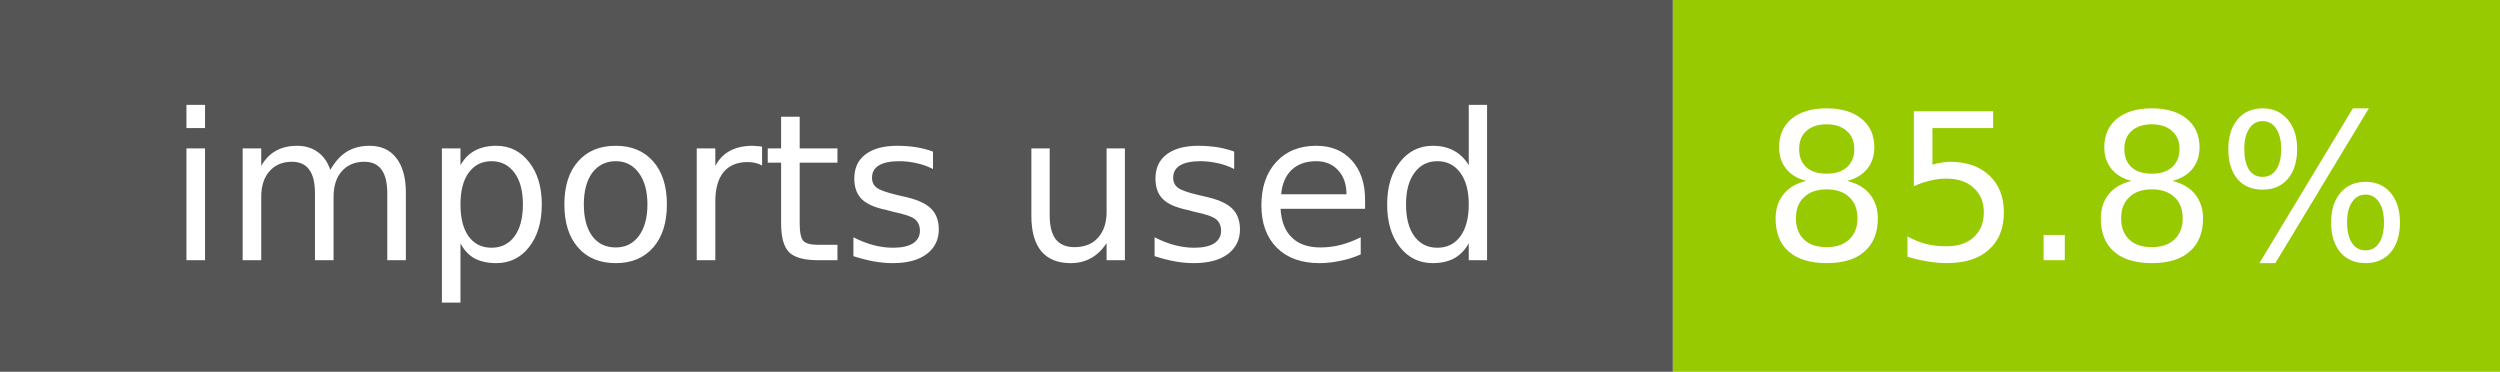
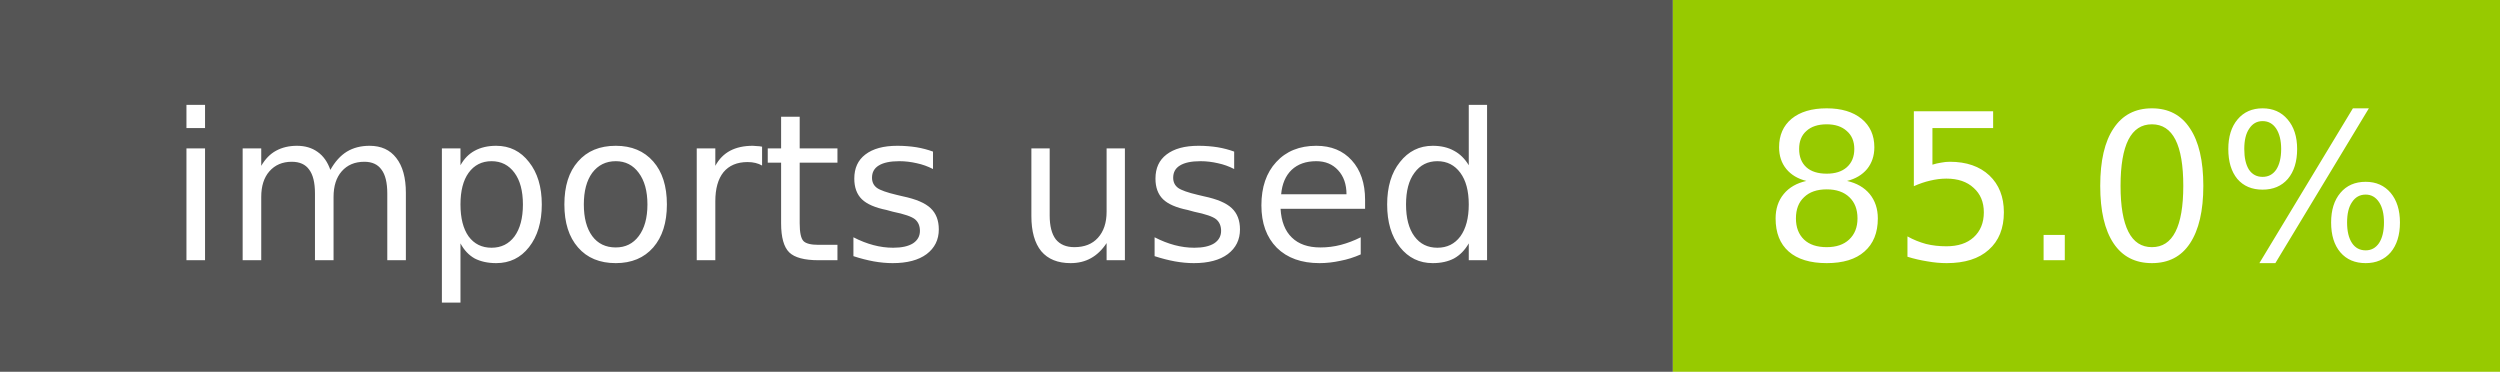
- <svg xmlns="http://www.w3.org/2000/svg" width="134.5" height="20" role="img" aria-label="imports used: 85.8%">
+ <svg xmlns="http://www.w3.org/2000/svg" width="134.5" height="20" role="img" aria-label="imports used: 85.0%">
  <rect width="90" height="20" fill="#555" />
  <rect x="90" width="44.5" height="20" fill="#97ca00" />
  <g fill="#fff" font-family="Verdana,Geneva,DejaVu Sans,sans-serif" font-size="11" text-anchor="middle">
    <text x="45" y="14">imports used</text>
-     <text x="112.25" y="14">85.8%</text>
+     <text x="112.25" y="14">85.0%</text>
  </g>
</svg>
